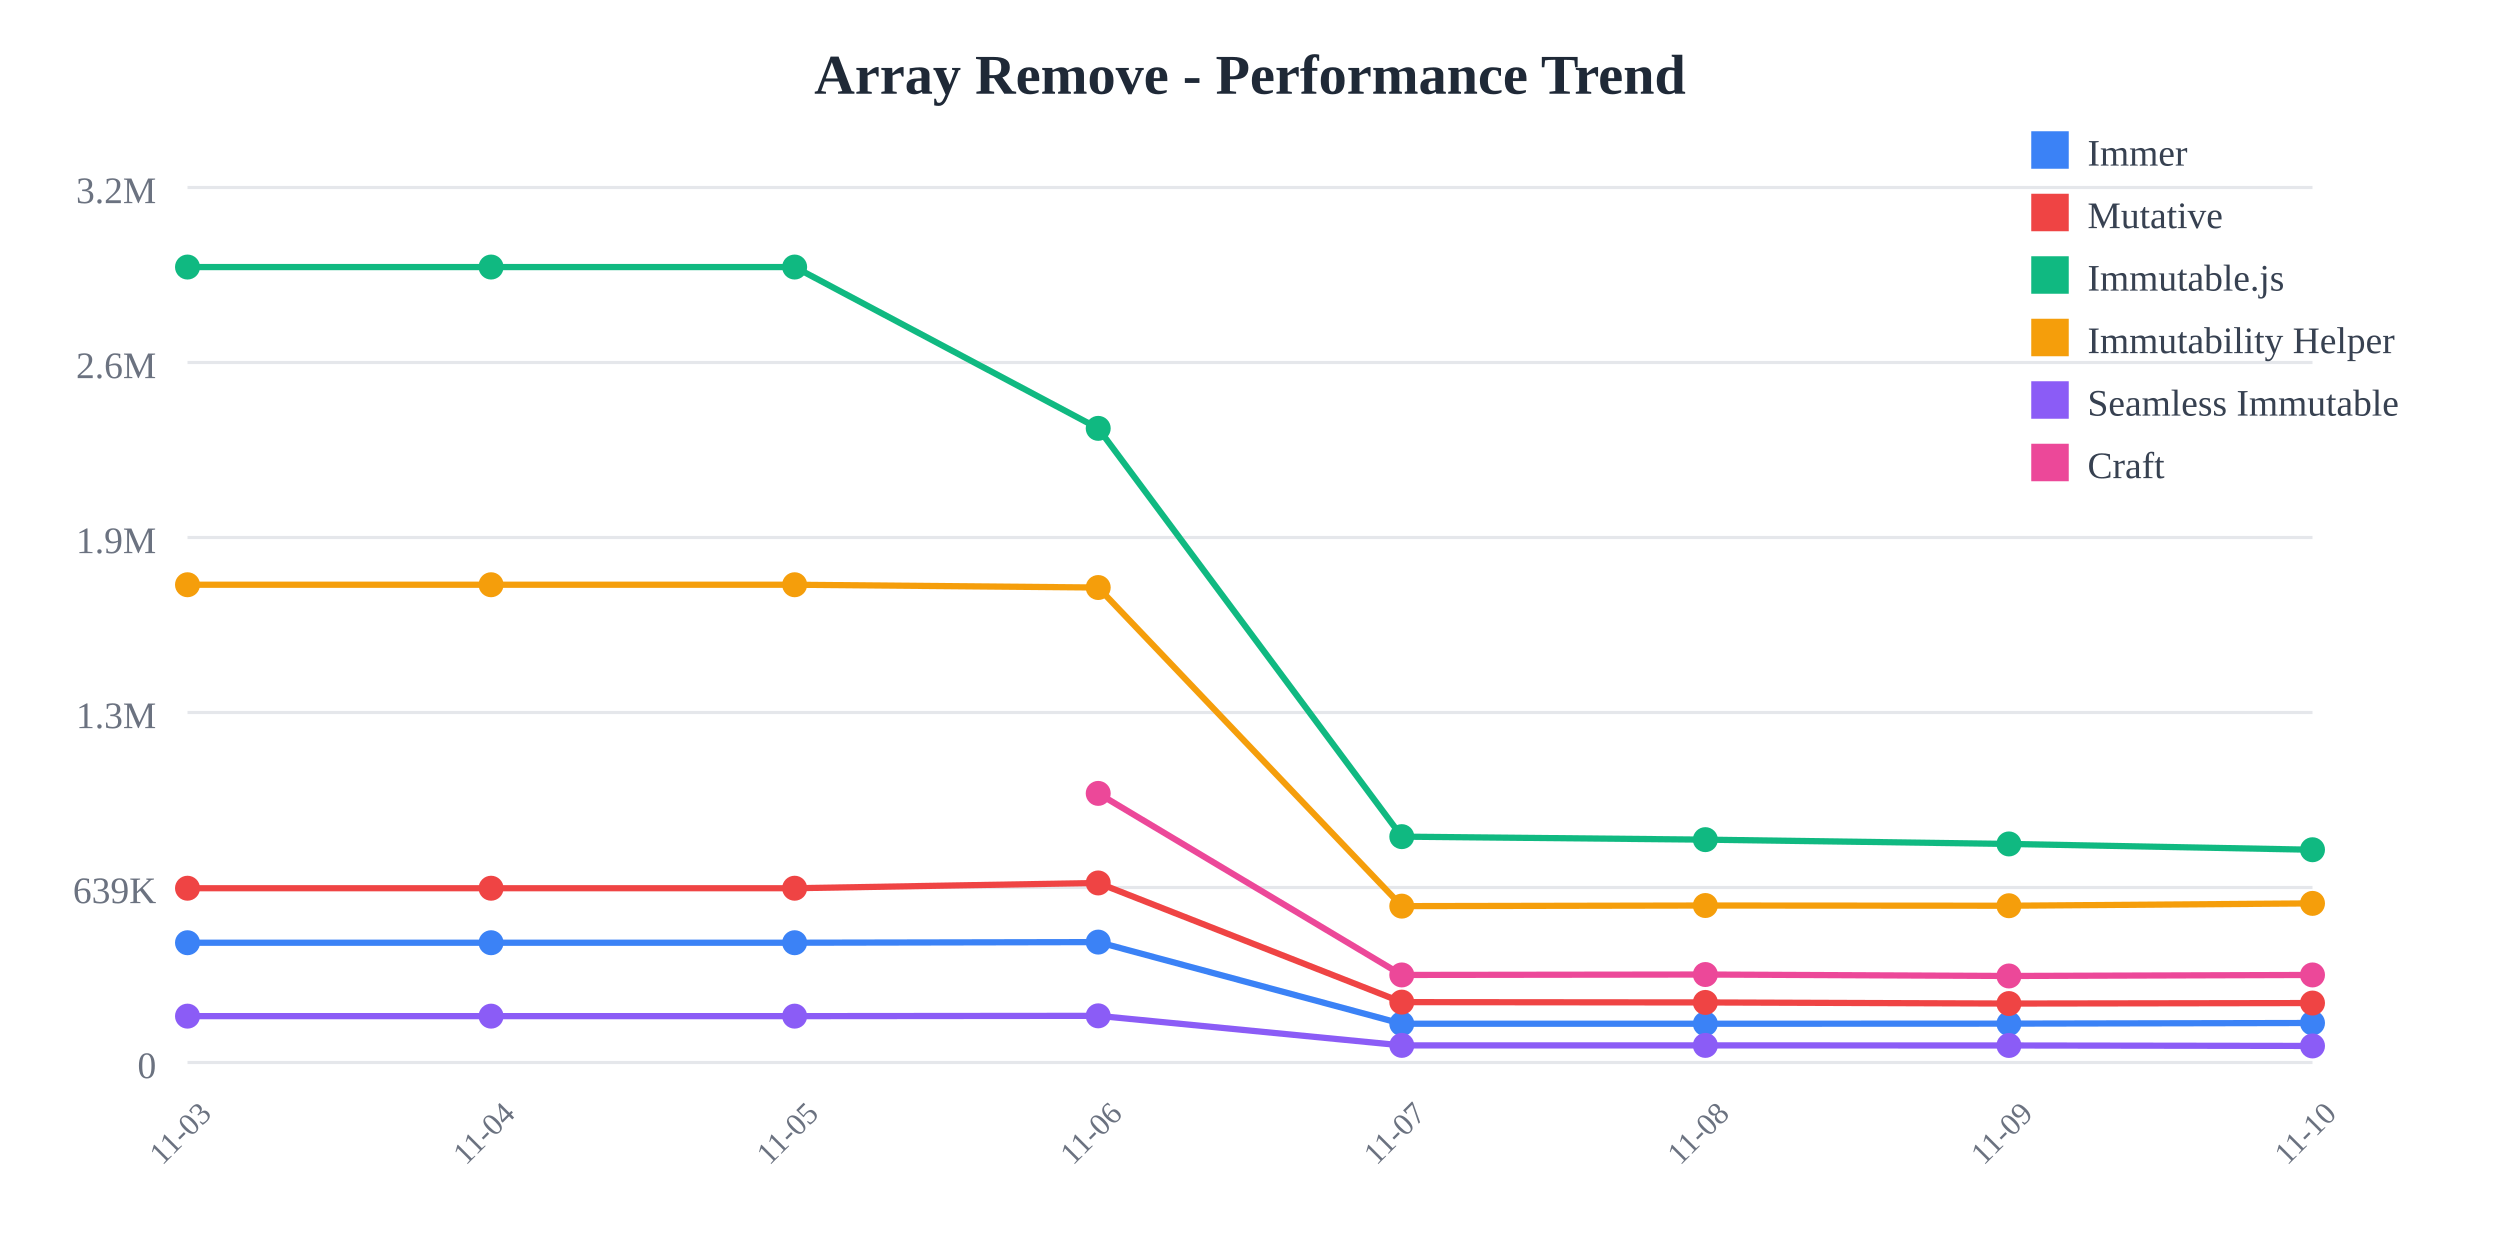
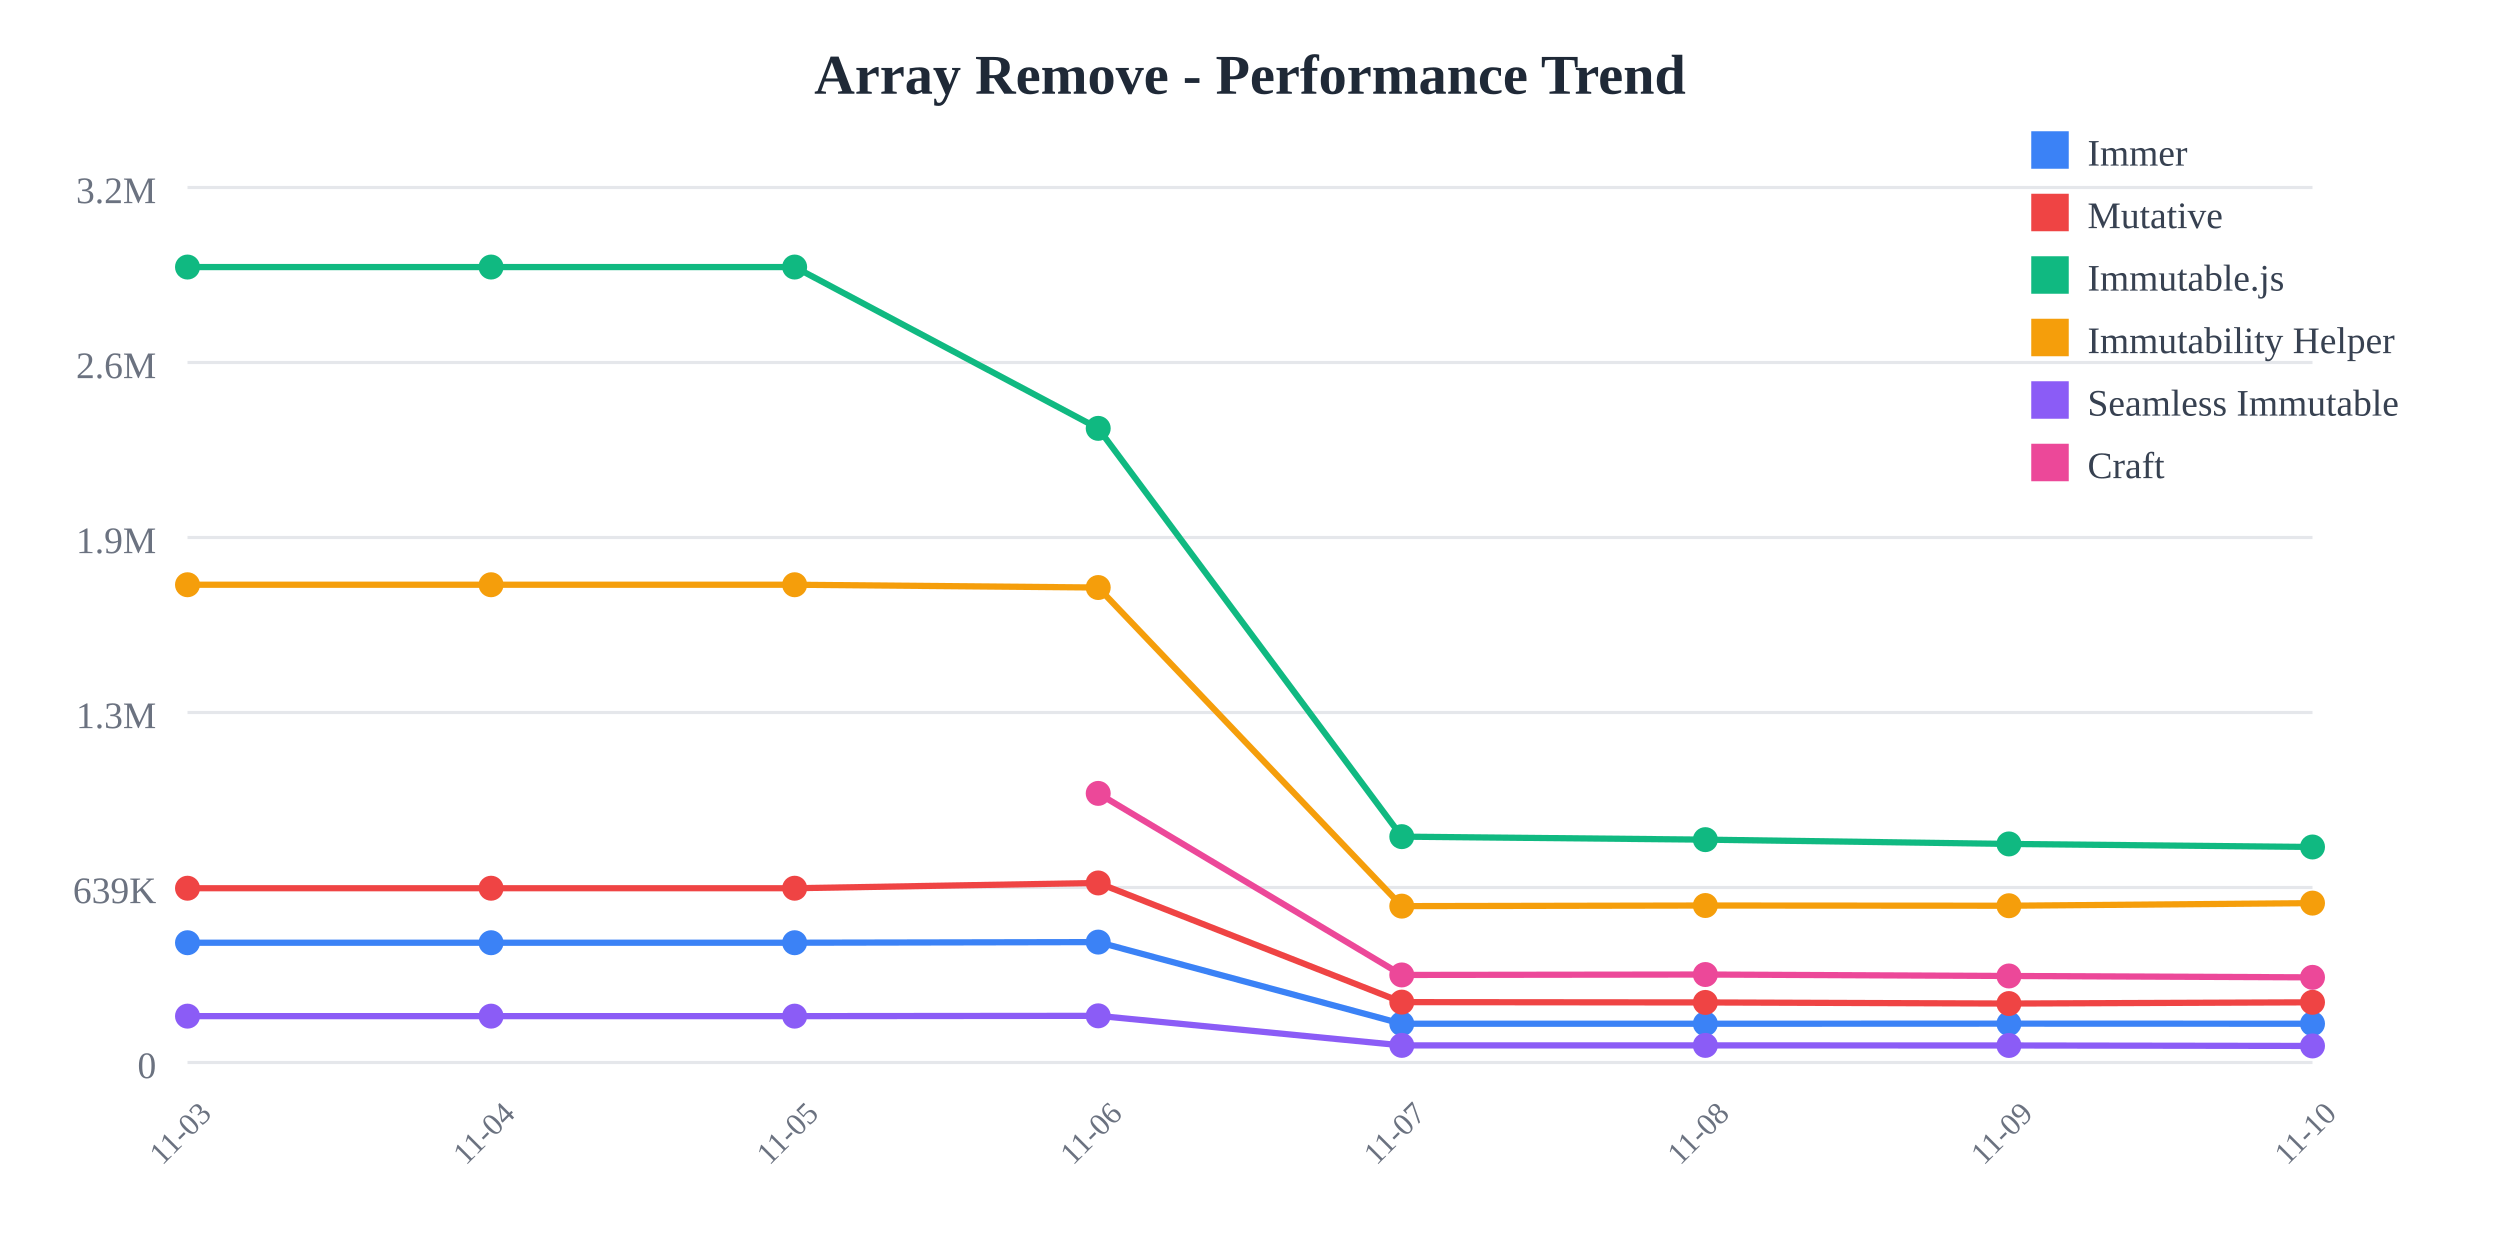
<svg xmlns="http://www.w3.org/2000/svg" width="800" height="400">
  <rect width="800" height="400" fill="white" />
  <text x="400" y="30" text-anchor="middle" font-size="18" font-weight="bold" fill="#1f2937">
    Array Remove - Performance Trend
  </text>
  <line x1="60" y1="60" x2="740" y2="60" stroke="#e5e7eb" stroke-width="1" />
  <text x="50" y="65" text-anchor="end" font-size="12" fill="#6b7280">
    3.2M
  </text>
  <line x1="60" y1="116" x2="740" y2="116" stroke="#e5e7eb" stroke-width="1" />
  <text x="50" y="121" text-anchor="end" font-size="12" fill="#6b7280">
    2.6M
  </text>
  <line x1="60" y1="172" x2="740" y2="172" stroke="#e5e7eb" stroke-width="1" />
  <text x="50" y="177" text-anchor="end" font-size="12" fill="#6b7280">
    1.9M
  </text>
  <line x1="60" y1="228" x2="740" y2="228" stroke="#e5e7eb" stroke-width="1" />
  <text x="50" y="233" text-anchor="end" font-size="12" fill="#6b7280">
    1.3M
  </text>
  <line x1="60" y1="284" x2="740" y2="284" stroke="#e5e7eb" stroke-width="1" />
  <text x="50" y="289" text-anchor="end" font-size="12" fill="#6b7280">
    639K
  </text>
  <line x1="60" y1="340" x2="740" y2="340" stroke="#e5e7eb" stroke-width="1" />
  <text x="50" y="345" text-anchor="end" font-size="12" fill="#6b7280">
    0
  </text>
  <text x="60" y="365" text-anchor="middle" font-size="10" fill="#6b7280" transform="rotate(-45, 60, 365)">
    11-03
  </text>
  <text x="157.143" y="365" text-anchor="middle" font-size="10" fill="#6b7280" transform="rotate(-45, 157.1429, 365)">
    11-04
  </text>
  <text x="254.286" y="365" text-anchor="middle" font-size="10" fill="#6b7280" transform="rotate(-45, 254.2857, 365)">
    11-05
  </text>
  <text x="351.429" y="365" text-anchor="middle" font-size="10" fill="#6b7280" transform="rotate(-45, 351.4286, 365)">
    11-06
  </text>
  <text x="448.571" y="365" text-anchor="middle" font-size="10" fill="#6b7280" transform="rotate(-45, 448.5714, 365)">
    11-07
  </text>
  <text x="545.714" y="365" text-anchor="middle" font-size="10" fill="#6b7280" transform="rotate(-45, 545.7143, 365)">
    11-08
  </text>
  <text x="642.857" y="365" text-anchor="middle" font-size="10" fill="#6b7280" transform="rotate(-45, 642.8571, 365)">
    11-09
  </text>
  <text x="740" y="365" text-anchor="middle" font-size="10" fill="#6b7280" transform="rotate(-45, 740, 365)">
    11-10
  </text>
-   <polyline points="60,301.671 157.143,301.671 254.286,301.671 351.429,301.471 448.571,327.603 545.714,327.603 642.857,327.561 740,327.358" fill="none" stroke="#3b82f6" stroke-width="2" />
+   <polyline points="60,301.671 157.143,301.671 254.286,301.671 351.429,301.471 448.571,327.603 545.714,327.603 642.857,327.561 740,327.596" fill="none" stroke="#3b82f6" stroke-width="2" />
  <circle cx="60" cy="301.671" r="4" fill="#3b82f6" />
  <circle cx="157.143" cy="301.671" r="4" fill="#3b82f6" />
  <circle cx="254.286" cy="301.671" r="4" fill="#3b82f6" />
  <circle cx="351.429" cy="301.471" r="4" fill="#3b82f6" />
  <circle cx="448.571" cy="327.603" r="4" fill="#3b82f6" />
  <circle cx="545.714" cy="327.603" r="4" fill="#3b82f6" />
  <circle cx="642.857" cy="327.561" r="4" fill="#3b82f6" />
-   <circle cx="740" cy="327.358" r="4" fill="#3b82f6" />
-   <polyline points="60,284.232 157.143,284.232 254.286,284.232 351.429,282.548 448.571,320.68 545.714,320.78 642.857,321.138 740,320.978" fill="none" stroke="#ef4444" stroke-width="2" />
+   <circle cx="740" cy="327.596" r="4" fill="#3b82f6" />
+   <polyline points="60,284.232 157.143,284.232 254.286,284.232 351.429,282.548 448.571,320.68 545.714,320.78 642.857,321.138 740,320.739" fill="none" stroke="#ef4444" stroke-width="2" />
  <circle cx="60" cy="284.232" r="4" fill="#ef4444" />
  <circle cx="157.143" cy="284.232" r="4" fill="#ef4444" />
  <circle cx="254.286" cy="284.232" r="4" fill="#ef4444" />
  <circle cx="351.429" cy="282.548" r="4" fill="#ef4444" />
  <circle cx="448.571" cy="320.68" r="4" fill="#ef4444" />
  <circle cx="545.714" cy="320.78" r="4" fill="#ef4444" />
  <circle cx="642.857" cy="321.138" r="4" fill="#ef4444" />
-   <circle cx="740" cy="320.978" r="4" fill="#ef4444" />
-   <polyline points="60,85.455 157.143,85.455 254.286,85.455 351.429,137.076 448.571,267.725 545.714,268.686 642.857,270.061 740,271.916" fill="none" stroke="#10b981" stroke-width="2" />
+   <circle cx="740" cy="320.739" r="4" fill="#ef4444" />
+   <polyline points="60,85.455 157.143,85.455 254.286,85.455 351.429,137.076 448.571,267.725 545.714,268.686 642.857,270.061 740,271.038" fill="none" stroke="#10b981" stroke-width="2" />
  <circle cx="60" cy="85.455" r="4" fill="#10b981" />
  <circle cx="157.143" cy="85.455" r="4" fill="#10b981" />
  <circle cx="254.286" cy="85.455" r="4" fill="#10b981" />
  <circle cx="351.429" cy="137.076" r="4" fill="#10b981" />
  <circle cx="448.571" cy="267.725" r="4" fill="#10b981" />
  <circle cx="545.714" cy="268.686" r="4" fill="#10b981" />
  <circle cx="642.857" cy="270.061" r="4" fill="#10b981" />
-   <circle cx="740" cy="271.916" r="4" fill="#10b981" />
-   <polyline points="60,187.117 157.143,187.117 254.286,187.117 351.429,188.009 448.571,289.963 545.714,289.766 642.857,289.834 740,289.083" fill="none" stroke="#f59e0b" stroke-width="2" />
+   <circle cx="740" cy="271.038" r="4" fill="#10b981" />
+   <polyline points="60,187.117 157.143,187.117 254.286,187.117 351.429,188.009 448.571,289.963 545.714,289.766 642.857,289.834 740,288.997" fill="none" stroke="#f59e0b" stroke-width="2" />
  <circle cx="60" cy="187.117" r="4" fill="#f59e0b" />
  <circle cx="157.143" cy="187.117" r="4" fill="#f59e0b" />
  <circle cx="254.286" cy="187.117" r="4" fill="#f59e0b" />
  <circle cx="351.429" cy="188.009" r="4" fill="#f59e0b" />
  <circle cx="448.571" cy="289.963" r="4" fill="#f59e0b" />
  <circle cx="545.714" cy="289.766" r="4" fill="#f59e0b" />
  <circle cx="642.857" cy="289.834" r="4" fill="#f59e0b" />
-   <circle cx="740" cy="289.083" r="4" fill="#f59e0b" />
-   <polyline points="60,325.166 157.143,325.166 254.286,325.166 351.429,325.069 448.571,334.524 545.714,334.526 642.857,334.55 740,334.7" fill="none" stroke="#8b5cf6" stroke-width="2" />
+   <circle cx="740" cy="288.997" r="4" fill="#f59e0b" />
+   <polyline points="60,325.166 157.143,325.166 254.286,325.166 351.429,325.069 448.571,334.524 545.714,334.526 642.857,334.55 740,334.701" fill="none" stroke="#8b5cf6" stroke-width="2" />
  <circle cx="60" cy="325.166" r="4" fill="#8b5cf6" />
  <circle cx="157.143" cy="325.166" r="4" fill="#8b5cf6" />
  <circle cx="254.286" cy="325.166" r="4" fill="#8b5cf6" />
  <circle cx="351.429" cy="325.069" r="4" fill="#8b5cf6" />
  <circle cx="448.571" cy="334.524" r="4" fill="#8b5cf6" />
  <circle cx="545.714" cy="334.526" r="4" fill="#8b5cf6" />
  <circle cx="642.857" cy="334.55" r="4" fill="#8b5cf6" />
-   <circle cx="740" cy="334.7" r="4" fill="#8b5cf6" />
-   <polyline points="351.429,253.886 448.571,311.982 545.714,311.847 642.857,312.312 740,311.983" fill="none" stroke="#ec4899" stroke-width="2" />
+   <circle cx="740" cy="334.701" r="4" fill="#8b5cf6" />
+   <polyline points="351.429,253.886 448.571,311.982 545.714,311.847 642.857,312.312 740,312.754" fill="none" stroke="#ec4899" stroke-width="2" />
  <circle cx="351.429" cy="253.886" r="4" fill="#ec4899" />
  <circle cx="448.571" cy="311.982" r="4" fill="#ec4899" />
  <circle cx="545.714" cy="311.847" r="4" fill="#ec4899" />
  <circle cx="642.857" cy="312.312" r="4" fill="#ec4899" />
-   <circle cx="740" cy="311.983" r="4" fill="#ec4899" />
+   <circle cx="740" cy="312.754" r="4" fill="#ec4899" />
  <rect x="650" y="42" width="12" height="12" fill="#3b82f6" />
  <text x="668" y="53" font-size="12" fill="#374151">Immer</text>
  <rect x="650" y="62" width="12" height="12" fill="#ef4444" />
  <text x="668" y="73" font-size="12" fill="#374151">Mutative</text>
  <rect x="650" y="82" width="12" height="12" fill="#10b981" />
  <text x="668" y="93" font-size="12" fill="#374151">Immutable.js</text>
  <rect x="650" y="102" width="12" height="12" fill="#f59e0b" />
  <text x="668" y="113" font-size="12" fill="#374151">Immutability Helper</text>
  <rect x="650" y="122" width="12" height="12" fill="#8b5cf6" />
  <text x="668" y="133" font-size="12" fill="#374151">Seamless Immutable</text>
  <rect x="650" y="142" width="12" height="12" fill="#ec4899" />
  <text x="668" y="153" font-size="12" fill="#374151">Craft</text>
</svg>
